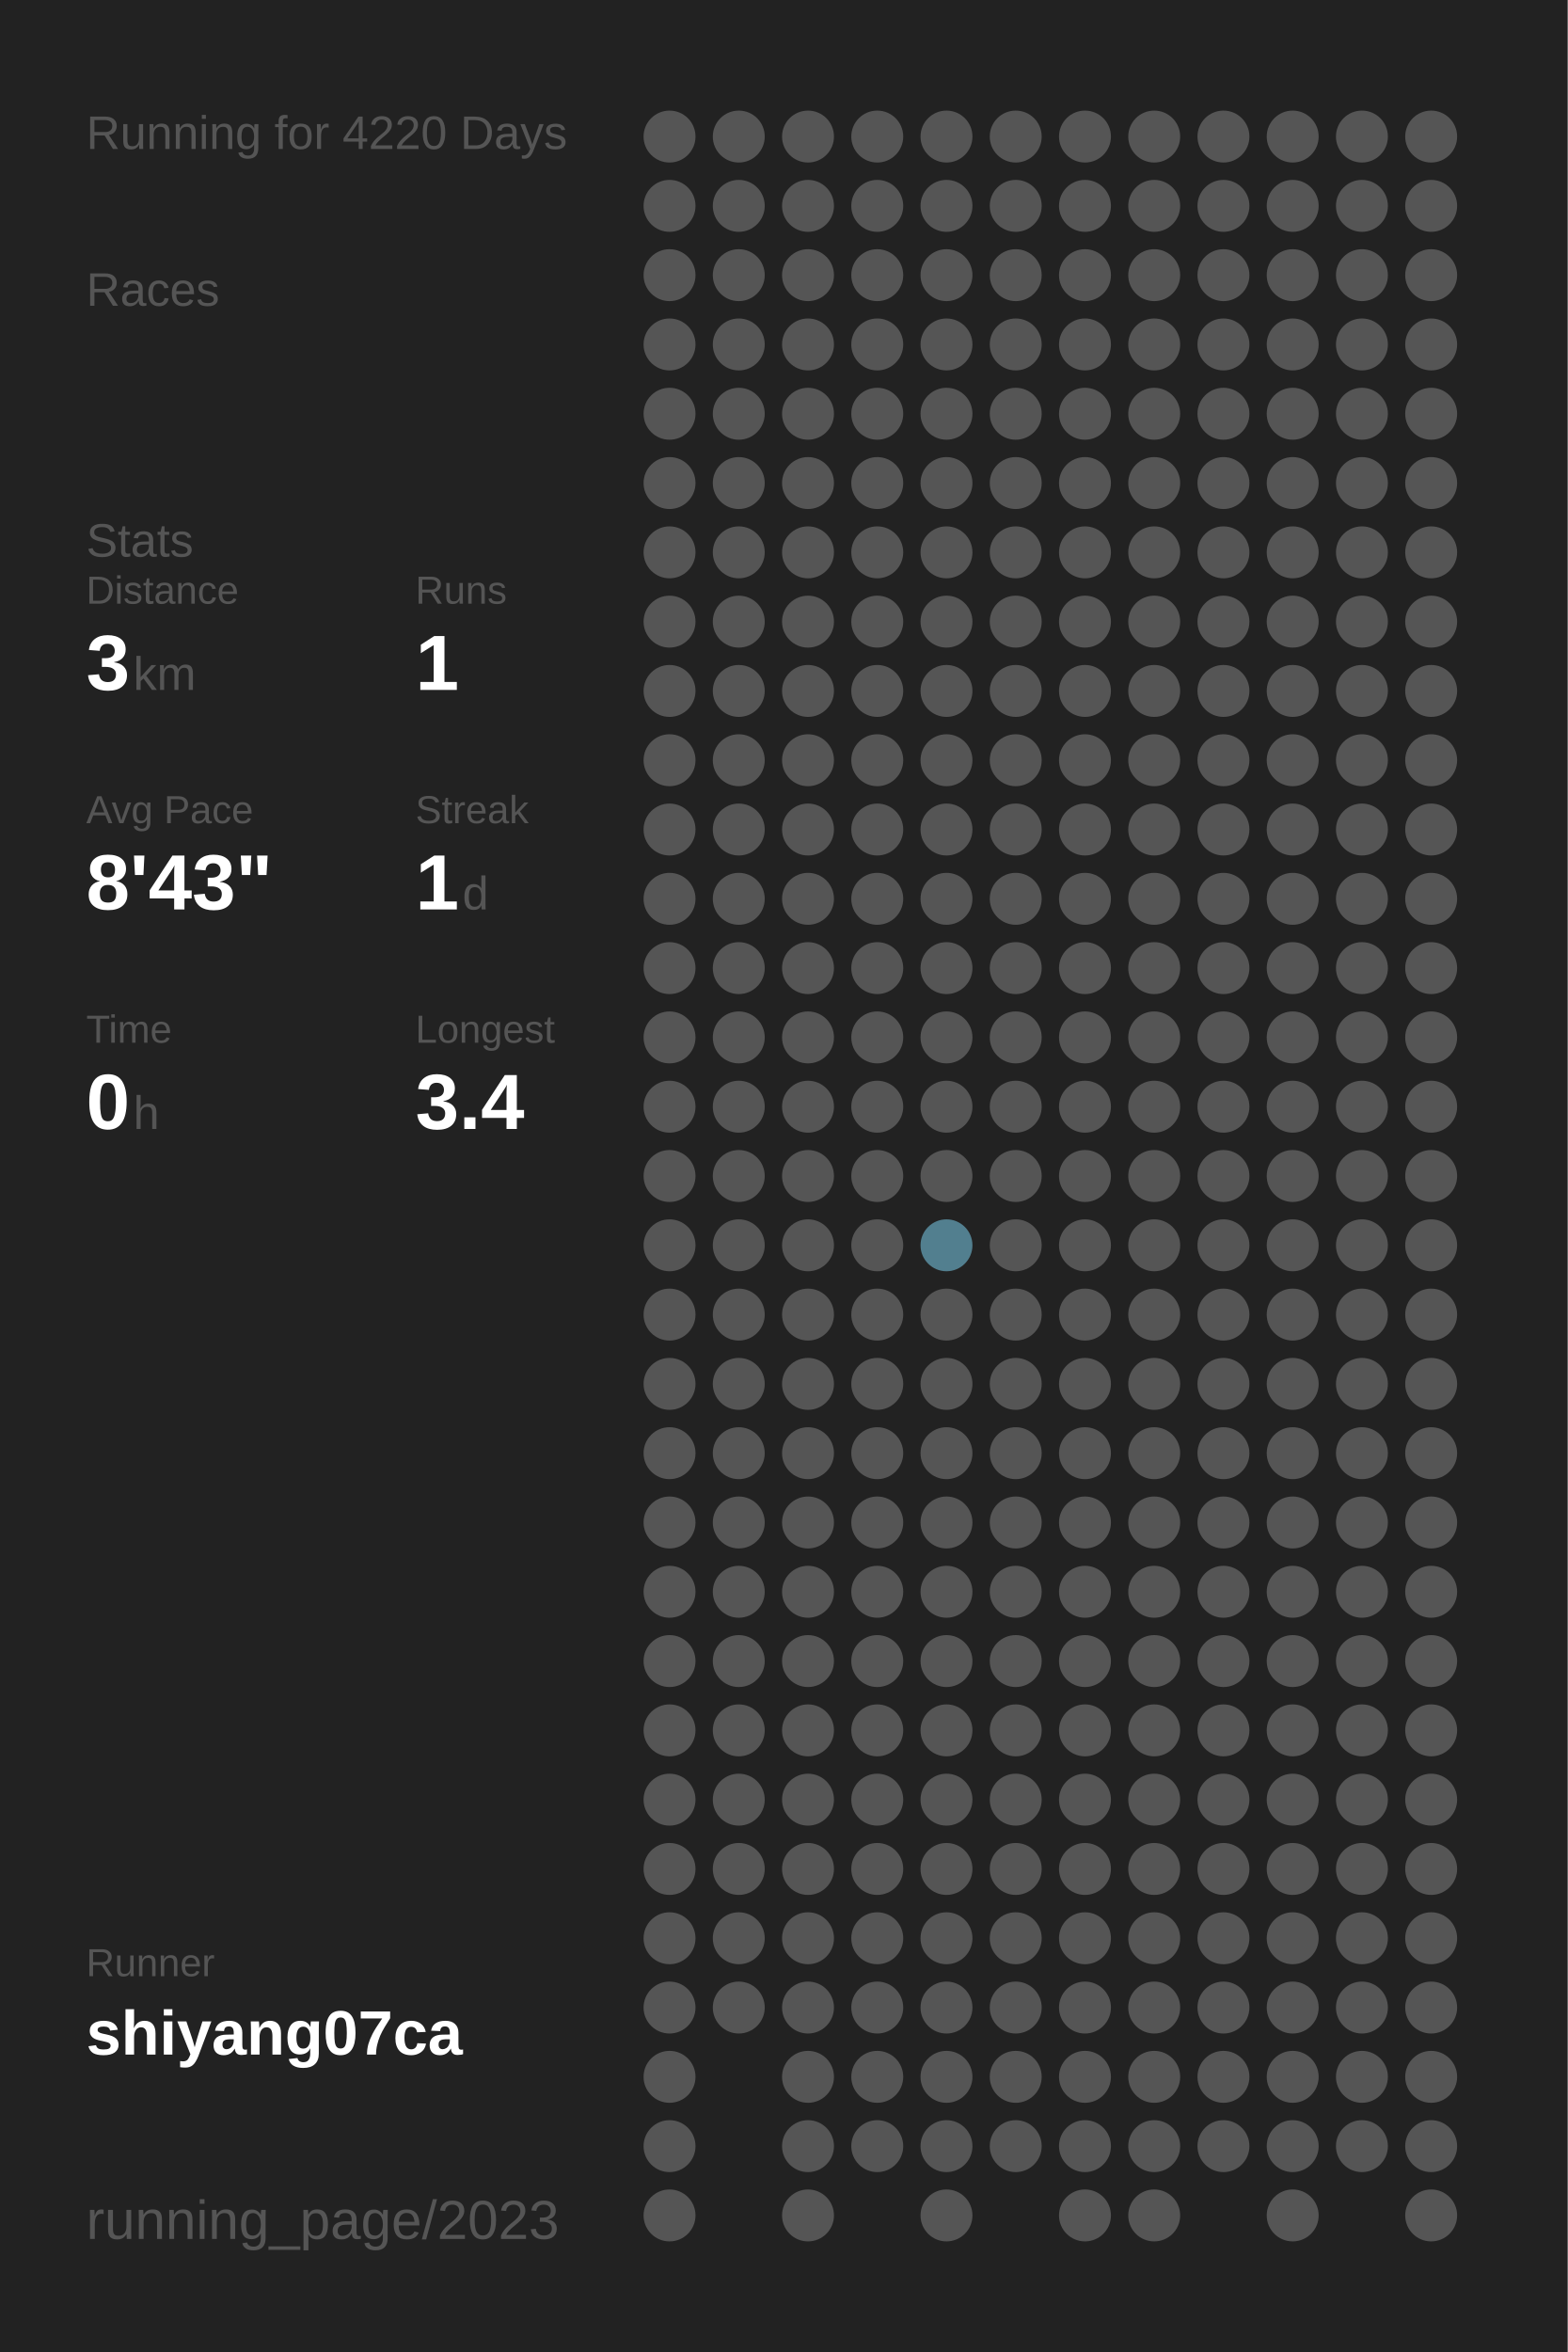
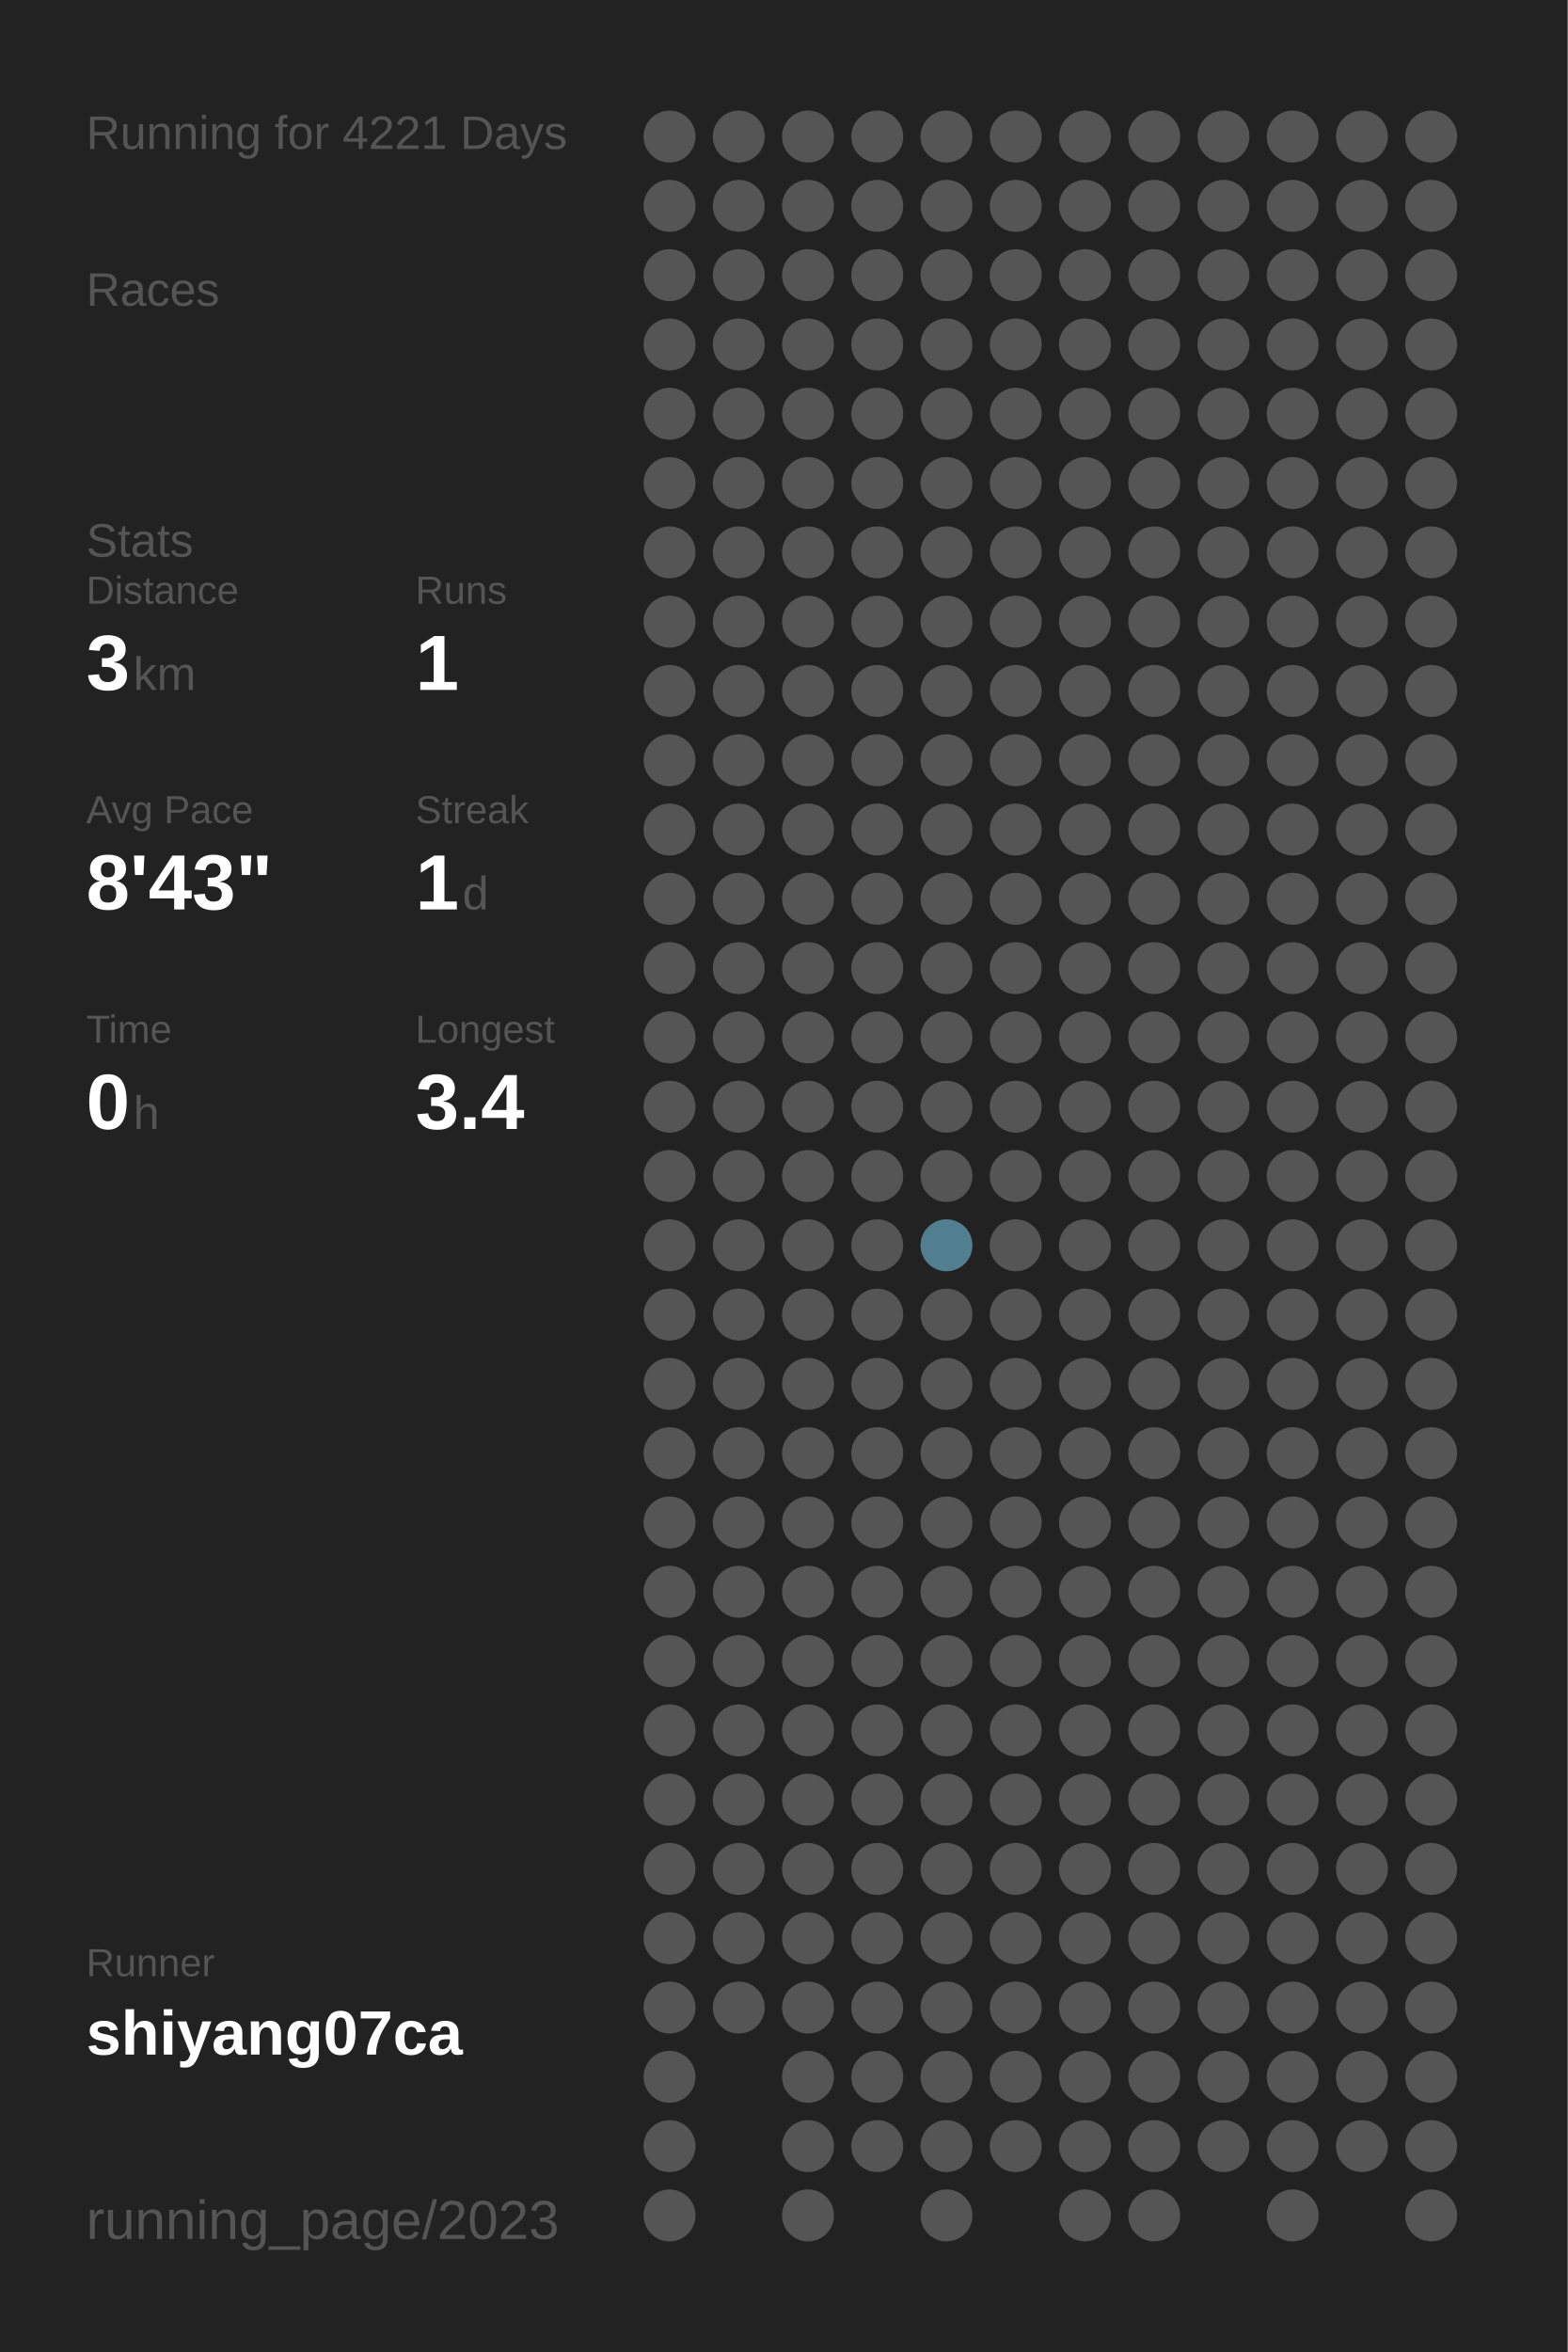
<svg xmlns="http://www.w3.org/2000/svg" baseProfile="full" height="300mm" version="1.1" viewBox="0,0,200,300" width="200mm">
  <defs />
  <rect fill="#222222" height="300" width="200" x="0" y="0" />
-   <text fill="#555555" style="font-size:6px; font-family:Arial;" x="11" y="19">Running for 4220 Days</text>
+   <text fill="#555555" style="font-size:6px; font-family:Arial;" x="11" y="19">Running for 4221 Days</text>
  <text fill="#555555" style="font-size:6px; font-family:Arial;" x="11" y="39">Races</text>
  <text fill="#555555" style="font-size:6px; font-family:Arial;" x="11" y="71">Stats</text>
  <text fill="#555555" style="font-size:5px; font-family:Arial;" x="11" y="77">Distance</text>
  <text fill="#FFFFFF" style="font-size:10px; font-family:Arial; font-weight:bold;" x="11" y="88">3</text>
  <text fill="#555555" style="font-size:6px; font-family:Arial;" x="17" y="88">km</text>
  <text fill="#555555" style="font-size:5px; font-family:Arial;" x="53" y="77">Runs</text>
  <text fill="#FFFFFF" style="font-size:10px; font-family:Arial; font-weight:bold;" x="53" y="88">1</text>
  <text fill="#555555" style="font-size:5px; font-family:Arial;" x="11" y="105">Avg Pace</text>
  <text fill="#FFFFFF" style="font-size:10px; font-family:Arial; font-weight:bold;" x="11" y="116">8'43"</text>
  <text fill="#555555" style="font-size:5px; font-family:Arial;" x="53" y="105">Streak</text>
  <text fill="#FFFFFF" style="font-size:10px; font-family:Arial; font-weight:bold;" x="53" y="116">1</text>
  <text fill="#555555" style="font-size:6px; font-family:Arial;" x="59" y="116">d</text>
  <text fill="#555555" style="font-size:5px; font-family:Arial;" x="11" y="133">Time</text>
  <text fill="#FFFFFF" style="font-size:10px; font-family:Arial; font-weight:bold;" x="11" y="144">0</text>
  <text fill="#555555" style="font-size:6px; font-family:Arial;" x="17" y="144">h</text>
  <text fill="#555555" style="font-size:5px; font-family:Arial;" x="53" y="133">Longest</text>
  <text fill="#FFFFFF" style="font-size:10px; font-family:Arial; font-weight:bold;" x="53" y="144">3.4</text>
  <text fill="#555555" style="font-size:5px; font-family:Arial;" x="11" y="252.065">Runner</text>
  <text fill="#FFFFFF" style="font-size:8px; font-family:Arial; font-weight:bold;" x="11" y="262.065">shiyang07ca</text>
  <text fill="#555555" style="font-size:7px; font-family:Arial;" x="11" y="285.581">running_page/2023</text>
  <circle cx="85.417" cy="17.419" fill="#555555" r="3.312" />
  <circle cx="85.417" cy="26.258" fill="#555555" r="3.312" />
  <circle cx="85.417" cy="35.097" fill="#555555" r="3.312" />
  <circle cx="85.417" cy="43.935" fill="#555555" r="3.312" />
  <circle cx="85.417" cy="52.774" fill="#555555" r="3.312" />
  <circle cx="85.417" cy="61.613" fill="#555555" r="3.312" />
  <circle cx="85.417" cy="70.452" fill="#555555" r="3.312" />
  <circle cx="85.417" cy="79.29" fill="#555555" r="3.312" />
  <circle cx="85.417" cy="88.129" fill="#555555" r="3.312" />
  <circle cx="85.417" cy="96.968" fill="#555555" r="3.312" />
  <circle cx="85.417" cy="105.806" fill="#555555" r="3.312" />
  <circle cx="85.417" cy="114.645" fill="#555555" r="3.312" />
  <circle cx="85.417" cy="123.484" fill="#555555" r="3.312" />
  <circle cx="85.417" cy="132.323" fill="#555555" r="3.312" />
  <circle cx="85.417" cy="141.161" fill="#555555" r="3.312" />
  <circle cx="85.417" cy="150" fill="#555555" r="3.312" />
  <circle cx="85.417" cy="158.839" fill="#555555" r="3.312" />
  <circle cx="85.417" cy="167.677" fill="#555555" r="3.312" />
  <circle cx="85.417" cy="176.516" fill="#555555" r="3.312" />
  <circle cx="85.417" cy="185.355" fill="#555555" r="3.312" />
  <circle cx="85.417" cy="194.194" fill="#555555" r="3.312" />
  <circle cx="85.417" cy="203.032" fill="#555555" r="3.312" />
  <circle cx="85.417" cy="211.871" fill="#555555" r="3.312" />
  <circle cx="85.417" cy="220.71" fill="#555555" r="3.312" />
  <circle cx="85.417" cy="229.548" fill="#555555" r="3.312" />
  <circle cx="85.417" cy="238.387" fill="#555555" r="3.312" />
  <circle cx="85.417" cy="247.226" fill="#555555" r="3.312" />
  <circle cx="85.417" cy="256.065" fill="#555555" r="3.312" />
  <circle cx="85.417" cy="264.903" fill="#555555" r="3.312" />
  <circle cx="85.417" cy="273.742" fill="#555555" r="3.312" />
  <circle cx="85.417" cy="282.581" fill="#555555" r="3.312" />
  <circle cx="94.25" cy="17.419" fill="#555555" r="3.312" />
  <circle cx="94.25" cy="26.258" fill="#555555" r="3.312" />
  <circle cx="94.25" cy="35.097" fill="#555555" r="3.312" />
  <circle cx="94.25" cy="43.935" fill="#555555" r="3.312" />
  <circle cx="94.25" cy="52.774" fill="#555555" r="3.312" />
  <circle cx="94.25" cy="61.613" fill="#555555" r="3.312" />
  <circle cx="94.25" cy="70.452" fill="#555555" r="3.312" />
  <circle cx="94.25" cy="79.29" fill="#555555" r="3.312" />
  <circle cx="94.25" cy="88.129" fill="#555555" r="3.312" />
  <circle cx="94.25" cy="96.968" fill="#555555" r="3.312" />
  <circle cx="94.25" cy="105.806" fill="#555555" r="3.312" />
  <circle cx="94.25" cy="114.645" fill="#555555" r="3.312" />
  <circle cx="94.25" cy="123.484" fill="#555555" r="3.312" />
  <circle cx="94.25" cy="132.323" fill="#555555" r="3.312" />
  <circle cx="94.25" cy="141.161" fill="#555555" r="3.312" />
  <circle cx="94.25" cy="150" fill="#555555" r="3.312" />
  <circle cx="94.25" cy="158.839" fill="#555555" r="3.312" />
  <circle cx="94.25" cy="167.677" fill="#555555" r="3.312" />
  <circle cx="94.25" cy="176.516" fill="#555555" r="3.312" />
  <circle cx="94.25" cy="185.355" fill="#555555" r="3.312" />
  <circle cx="94.25" cy="194.194" fill="#555555" r="3.312" />
  <circle cx="94.25" cy="203.032" fill="#555555" r="3.312" />
  <circle cx="94.25" cy="211.871" fill="#555555" r="3.312" />
  <circle cx="94.25" cy="220.71" fill="#555555" r="3.312" />
  <circle cx="94.25" cy="229.548" fill="#555555" r="3.312" />
  <circle cx="94.25" cy="238.387" fill="#555555" r="3.312" />
  <circle cx="94.25" cy="247.226" fill="#555555" r="3.312" />
  <circle cx="94.25" cy="256.065" fill="#555555" r="3.312" />
  <circle cx="103.083" cy="17.419" fill="#555555" r="3.312" />
  <circle cx="103.083" cy="26.258" fill="#555555" r="3.312" />
  <circle cx="103.083" cy="35.097" fill="#555555" r="3.312" />
  <circle cx="103.083" cy="43.935" fill="#555555" r="3.312" />
  <circle cx="103.083" cy="52.774" fill="#555555" r="3.312" />
  <circle cx="103.083" cy="61.613" fill="#555555" r="3.312" />
  <circle cx="103.083" cy="70.452" fill="#555555" r="3.312" />
  <circle cx="103.083" cy="79.29" fill="#555555" r="3.312" />
  <circle cx="103.083" cy="88.129" fill="#555555" r="3.312" />
  <circle cx="103.083" cy="96.968" fill="#555555" r="3.312" />
  <circle cx="103.083" cy="105.806" fill="#555555" r="3.312" />
  <circle cx="103.083" cy="114.645" fill="#555555" r="3.312" />
  <circle cx="103.083" cy="123.484" fill="#555555" r="3.312" />
  <circle cx="103.083" cy="132.323" fill="#555555" r="3.312" />
  <circle cx="103.083" cy="141.161" fill="#555555" r="3.312" />
  <circle cx="103.083" cy="150" fill="#555555" r="3.312" />
  <circle cx="103.083" cy="158.839" fill="#555555" r="3.312" />
  <circle cx="103.083" cy="167.677" fill="#555555" r="3.312" />
  <circle cx="103.083" cy="176.516" fill="#555555" r="3.312" />
  <circle cx="103.083" cy="185.355" fill="#555555" r="3.312" />
  <circle cx="103.083" cy="194.194" fill="#555555" r="3.312" />
  <circle cx="103.083" cy="203.032" fill="#555555" r="3.312" />
  <circle cx="103.083" cy="211.871" fill="#555555" r="3.312" />
  <circle cx="103.083" cy="220.71" fill="#555555" r="3.312" />
  <circle cx="103.083" cy="229.548" fill="#555555" r="3.312" />
  <circle cx="103.083" cy="238.387" fill="#555555" r="3.312" />
  <circle cx="103.083" cy="247.226" fill="#555555" r="3.312" />
  <circle cx="103.083" cy="256.065" fill="#555555" r="3.312" />
  <circle cx="103.083" cy="264.903" fill="#555555" r="3.312" />
  <circle cx="103.083" cy="273.742" fill="#555555" r="3.312" />
  <circle cx="103.083" cy="282.581" fill="#555555" r="3.312" />
  <circle cx="111.917" cy="17.419" fill="#555555" r="3.312" />
  <circle cx="111.917" cy="26.258" fill="#555555" r="3.312" />
  <circle cx="111.917" cy="35.097" fill="#555555" r="3.312" />
  <circle cx="111.917" cy="43.935" fill="#555555" r="3.312" />
  <circle cx="111.917" cy="52.774" fill="#555555" r="3.312" />
  <circle cx="111.917" cy="61.613" fill="#555555" r="3.312" />
  <circle cx="111.917" cy="70.452" fill="#555555" r="3.312" />
  <circle cx="111.917" cy="79.29" fill="#555555" r="3.312" />
  <circle cx="111.917" cy="88.129" fill="#555555" r="3.312" />
  <circle cx="111.917" cy="96.968" fill="#555555" r="3.312" />
  <circle cx="111.917" cy="105.806" fill="#555555" r="3.312" />
  <circle cx="111.917" cy="114.645" fill="#555555" r="3.312" />
  <circle cx="111.917" cy="123.484" fill="#555555" r="3.312" />
  <circle cx="111.917" cy="132.323" fill="#555555" r="3.312" />
  <circle cx="111.917" cy="141.161" fill="#555555" r="3.312" />
  <circle cx="111.917" cy="150" fill="#555555" r="3.312" />
  <circle cx="111.917" cy="158.839" fill="#555555" r="3.312" />
  <circle cx="111.917" cy="167.677" fill="#555555" r="3.312" />
  <circle cx="111.917" cy="176.516" fill="#555555" r="3.312" />
  <circle cx="111.917" cy="185.355" fill="#555555" r="3.312" />
  <circle cx="111.917" cy="194.194" fill="#555555" r="3.312" />
  <circle cx="111.917" cy="203.032" fill="#555555" r="3.312" />
  <circle cx="111.917" cy="211.871" fill="#555555" r="3.312" />
  <circle cx="111.917" cy="220.71" fill="#555555" r="3.312" />
  <circle cx="111.917" cy="229.548" fill="#555555" r="3.312" />
  <circle cx="111.917" cy="238.387" fill="#555555" r="3.312" />
  <circle cx="111.917" cy="247.226" fill="#555555" r="3.312" />
  <circle cx="111.917" cy="256.065" fill="#555555" r="3.312" />
  <circle cx="111.917" cy="264.903" fill="#555555" r="3.312" />
  <circle cx="111.917" cy="273.742" fill="#555555" r="3.312" />
  <circle cx="120.75" cy="17.419" fill="#555555" r="3.312" />
  <circle cx="120.75" cy="26.258" fill="#555555" r="3.312" />
  <circle cx="120.75" cy="35.097" fill="#555555" r="3.312" />
  <circle cx="120.75" cy="43.935" fill="#555555" r="3.312" />
  <circle cx="120.75" cy="52.774" fill="#555555" r="3.312" />
  <circle cx="120.75" cy="61.613" fill="#555555" r="3.312" />
  <circle cx="120.75" cy="70.452" fill="#555555" r="3.312" />
  <circle cx="120.75" cy="79.29" fill="#555555" r="3.312" />
  <circle cx="120.75" cy="88.129" fill="#555555" r="3.312" />
  <circle cx="120.75" cy="96.968" fill="#555555" r="3.312" />
  <circle cx="120.75" cy="105.806" fill="#555555" r="3.312" />
  <circle cx="120.75" cy="114.645" fill="#555555" r="3.312" />
  <circle cx="120.75" cy="123.484" fill="#555555" r="3.312" />
  <circle cx="120.75" cy="132.323" fill="#555555" r="3.312" />
  <circle cx="120.75" cy="141.161" fill="#555555" r="3.312" />
  <circle cx="120.75" cy="150" fill="#555555" r="3.312" />
  <circle cx="120.75" cy="158.839" fill="#527f8f" r="3.312" />
  <circle cx="120.75" cy="167.677" fill="#555555" r="3.312" />
  <circle cx="120.75" cy="176.516" fill="#555555" r="3.312" />
  <circle cx="120.75" cy="185.355" fill="#555555" r="3.312" />
  <circle cx="120.75" cy="194.194" fill="#555555" r="3.312" />
  <circle cx="120.75" cy="203.032" fill="#555555" r="3.312" />
  <circle cx="120.75" cy="211.871" fill="#555555" r="3.312" />
  <circle cx="120.75" cy="220.71" fill="#555555" r="3.312" />
  <circle cx="120.75" cy="229.548" fill="#555555" r="3.312" />
  <circle cx="120.75" cy="238.387" fill="#555555" r="3.312" />
  <circle cx="120.75" cy="247.226" fill="#555555" r="3.312" />
  <circle cx="120.75" cy="256.065" fill="#555555" r="3.312" />
  <circle cx="120.75" cy="264.903" fill="#555555" r="3.312" />
  <circle cx="120.75" cy="273.742" fill="#555555" r="3.312" />
  <circle cx="120.75" cy="282.581" fill="#555555" r="3.312" />
  <circle cx="129.583" cy="17.419" fill="#555555" r="3.312" />
  <circle cx="129.583" cy="26.258" fill="#555555" r="3.312" />
  <circle cx="129.583" cy="35.097" fill="#555555" r="3.312" />
  <circle cx="129.583" cy="43.935" fill="#555555" r="3.312" />
  <circle cx="129.583" cy="52.774" fill="#555555" r="3.312" />
  <circle cx="129.583" cy="61.613" fill="#555555" r="3.312" />
  <circle cx="129.583" cy="70.452" fill="#555555" r="3.312" />
  <circle cx="129.583" cy="79.29" fill="#555555" r="3.312" />
  <circle cx="129.583" cy="88.129" fill="#555555" r="3.312" />
  <circle cx="129.583" cy="96.968" fill="#555555" r="3.312" />
  <circle cx="129.583" cy="105.806" fill="#555555" r="3.312" />
  <circle cx="129.583" cy="114.645" fill="#555555" r="3.312" />
  <circle cx="129.583" cy="123.484" fill="#555555" r="3.312" />
  <circle cx="129.583" cy="132.323" fill="#555555" r="3.312" />
  <circle cx="129.583" cy="141.161" fill="#555555" r="3.312" />
  <circle cx="129.583" cy="150" fill="#555555" r="3.312" />
  <circle cx="129.583" cy="158.839" fill="#555555" r="3.312" />
  <circle cx="129.583" cy="167.677" fill="#555555" r="3.312" />
  <circle cx="129.583" cy="176.516" fill="#555555" r="3.312" />
  <circle cx="129.583" cy="185.355" fill="#555555" r="3.312" />
  <circle cx="129.583" cy="194.194" fill="#555555" r="3.312" />
  <circle cx="129.583" cy="203.032" fill="#555555" r="3.312" />
  <circle cx="129.583" cy="211.871" fill="#555555" r="3.312" />
  <circle cx="129.583" cy="220.71" fill="#555555" r="3.312" />
  <circle cx="129.583" cy="229.548" fill="#555555" r="3.312" />
  <circle cx="129.583" cy="238.387" fill="#555555" r="3.312" />
  <circle cx="129.583" cy="247.226" fill="#555555" r="3.312" />
  <circle cx="129.583" cy="256.065" fill="#555555" r="3.312" />
  <circle cx="129.583" cy="264.903" fill="#555555" r="3.312" />
  <circle cx="129.583" cy="273.742" fill="#555555" r="3.312" />
  <circle cx="138.417" cy="17.419" fill="#555555" r="3.312" />
  <circle cx="138.417" cy="26.258" fill="#555555" r="3.312" />
  <circle cx="138.417" cy="35.097" fill="#555555" r="3.312" />
  <circle cx="138.417" cy="43.935" fill="#555555" r="3.312" />
  <circle cx="138.417" cy="52.774" fill="#555555" r="3.312" />
  <circle cx="138.417" cy="61.613" fill="#555555" r="3.312" />
  <circle cx="138.417" cy="70.452" fill="#555555" r="3.312" />
  <circle cx="138.417" cy="79.29" fill="#555555" r="3.312" />
  <circle cx="138.417" cy="88.129" fill="#555555" r="3.312" />
  <circle cx="138.417" cy="96.968" fill="#555555" r="3.312" />
  <circle cx="138.417" cy="105.806" fill="#555555" r="3.312" />
  <circle cx="138.417" cy="114.645" fill="#555555" r="3.312" />
  <circle cx="138.417" cy="123.484" fill="#555555" r="3.312" />
  <circle cx="138.417" cy="132.323" fill="#555555" r="3.312" />
  <circle cx="138.417" cy="141.161" fill="#555555" r="3.312" />
  <circle cx="138.417" cy="150" fill="#555555" r="3.312" />
  <circle cx="138.417" cy="158.839" fill="#555555" r="3.312" />
  <circle cx="138.417" cy="167.677" fill="#555555" r="3.312" />
  <circle cx="138.417" cy="176.516" fill="#555555" r="3.312" />
  <circle cx="138.417" cy="185.355" fill="#555555" r="3.312" />
  <circle cx="138.417" cy="194.194" fill="#555555" r="3.312" />
  <circle cx="138.417" cy="203.032" fill="#555555" r="3.312" />
  <circle cx="138.417" cy="211.871" fill="#555555" r="3.312" />
  <circle cx="138.417" cy="220.71" fill="#555555" r="3.312" />
  <circle cx="138.417" cy="229.548" fill="#555555" r="3.312" />
  <circle cx="138.417" cy="238.387" fill="#555555" r="3.312" />
  <circle cx="138.417" cy="247.226" fill="#555555" r="3.312" />
  <circle cx="138.417" cy="256.065" fill="#555555" r="3.312" />
  <circle cx="138.417" cy="264.903" fill="#555555" r="3.312" />
  <circle cx="138.417" cy="273.742" fill="#555555" r="3.312" />
  <circle cx="138.417" cy="282.581" fill="#555555" r="3.312" />
  <circle cx="147.25" cy="17.419" fill="#555555" r="3.312" />
  <circle cx="147.25" cy="26.258" fill="#555555" r="3.312" />
  <circle cx="147.25" cy="35.097" fill="#555555" r="3.312" />
  <circle cx="147.25" cy="43.935" fill="#555555" r="3.312" />
  <circle cx="147.25" cy="52.774" fill="#555555" r="3.312" />
  <circle cx="147.25" cy="61.613" fill="#555555" r="3.312" />
  <circle cx="147.25" cy="70.452" fill="#555555" r="3.312" />
  <circle cx="147.25" cy="79.29" fill="#555555" r="3.312" />
  <circle cx="147.25" cy="88.129" fill="#555555" r="3.312" />
  <circle cx="147.25" cy="96.968" fill="#555555" r="3.312" />
  <circle cx="147.25" cy="105.806" fill="#555555" r="3.312" />
  <circle cx="147.25" cy="114.645" fill="#555555" r="3.312" />
  <circle cx="147.25" cy="123.484" fill="#555555" r="3.312" />
  <circle cx="147.25" cy="132.323" fill="#555555" r="3.312" />
  <circle cx="147.25" cy="141.161" fill="#555555" r="3.312" />
  <circle cx="147.25" cy="150" fill="#555555" r="3.312" />
  <circle cx="147.25" cy="158.839" fill="#555555" r="3.312" />
  <circle cx="147.25" cy="167.677" fill="#555555" r="3.312" />
  <circle cx="147.25" cy="176.516" fill="#555555" r="3.312" />
  <circle cx="147.25" cy="185.355" fill="#555555" r="3.312" />
  <circle cx="147.25" cy="194.194" fill="#555555" r="3.312" />
  <circle cx="147.25" cy="203.032" fill="#555555" r="3.312" />
  <circle cx="147.25" cy="211.871" fill="#555555" r="3.312" />
  <circle cx="147.25" cy="220.71" fill="#555555" r="3.312" />
  <circle cx="147.25" cy="229.548" fill="#555555" r="3.312" />
  <circle cx="147.25" cy="238.387" fill="#555555" r="3.312" />
  <circle cx="147.25" cy="247.226" fill="#555555" r="3.312" />
  <circle cx="147.25" cy="256.065" fill="#555555" r="3.312" />
  <circle cx="147.25" cy="264.903" fill="#555555" r="3.312" />
  <circle cx="147.25" cy="273.742" fill="#555555" r="3.312" />
  <circle cx="147.25" cy="282.581" fill="#555555" r="3.312" />
  <circle cx="156.083" cy="17.419" fill="#555555" r="3.312" />
  <circle cx="156.083" cy="26.258" fill="#555555" r="3.312" />
  <circle cx="156.083" cy="35.097" fill="#555555" r="3.312" />
  <circle cx="156.083" cy="43.935" fill="#555555" r="3.312" />
  <circle cx="156.083" cy="52.774" fill="#555555" r="3.312" />
  <circle cx="156.083" cy="61.613" fill="#555555" r="3.312" />
  <circle cx="156.083" cy="70.452" fill="#555555" r="3.312" />
  <circle cx="156.083" cy="79.29" fill="#555555" r="3.312" />
  <circle cx="156.083" cy="88.129" fill="#555555" r="3.312" />
  <circle cx="156.083" cy="96.968" fill="#555555" r="3.312" />
  <circle cx="156.083" cy="105.806" fill="#555555" r="3.312" />
  <circle cx="156.083" cy="114.645" fill="#555555" r="3.312" />
  <circle cx="156.083" cy="123.484" fill="#555555" r="3.312" />
  <circle cx="156.083" cy="132.323" fill="#555555" r="3.312" />
  <circle cx="156.083" cy="141.161" fill="#555555" r="3.312" />
  <circle cx="156.083" cy="150" fill="#555555" r="3.312" />
  <circle cx="156.083" cy="158.839" fill="#555555" r="3.312" />
  <circle cx="156.083" cy="167.677" fill="#555555" r="3.312" />
  <circle cx="156.083" cy="176.516" fill="#555555" r="3.312" />
  <circle cx="156.083" cy="185.355" fill="#555555" r="3.312" />
  <circle cx="156.083" cy="194.194" fill="#555555" r="3.312" />
  <circle cx="156.083" cy="203.032" fill="#555555" r="3.312" />
  <circle cx="156.083" cy="211.871" fill="#555555" r="3.312" />
  <circle cx="156.083" cy="220.71" fill="#555555" r="3.312" />
  <circle cx="156.083" cy="229.548" fill="#555555" r="3.312" />
  <circle cx="156.083" cy="238.387" fill="#555555" r="3.312" />
  <circle cx="156.083" cy="247.226" fill="#555555" r="3.312" />
  <circle cx="156.083" cy="256.065" fill="#555555" r="3.312" />
  <circle cx="156.083" cy="264.903" fill="#555555" r="3.312" />
  <circle cx="156.083" cy="273.742" fill="#555555" r="3.312" />
  <circle cx="164.917" cy="17.419" fill="#555555" r="3.312" />
  <circle cx="164.917" cy="26.258" fill="#555555" r="3.312" />
  <circle cx="164.917" cy="35.097" fill="#555555" r="3.312" />
  <circle cx="164.917" cy="43.935" fill="#555555" r="3.312" />
  <circle cx="164.917" cy="52.774" fill="#555555" r="3.312" />
  <circle cx="164.917" cy="61.613" fill="#555555" r="3.312" />
  <circle cx="164.917" cy="70.452" fill="#555555" r="3.312" />
  <circle cx="164.917" cy="79.29" fill="#555555" r="3.312" />
  <circle cx="164.917" cy="88.129" fill="#555555" r="3.312" />
  <circle cx="164.917" cy="96.968" fill="#555555" r="3.312" />
  <circle cx="164.917" cy="105.806" fill="#555555" r="3.312" />
  <circle cx="164.917" cy="114.645" fill="#555555" r="3.312" />
  <circle cx="164.917" cy="123.484" fill="#555555" r="3.312" />
  <circle cx="164.917" cy="132.323" fill="#555555" r="3.312" />
  <circle cx="164.917" cy="141.161" fill="#555555" r="3.312" />
  <circle cx="164.917" cy="150" fill="#555555" r="3.312" />
  <circle cx="164.917" cy="158.839" fill="#555555" r="3.312" />
  <circle cx="164.917" cy="167.677" fill="#555555" r="3.312" />
  <circle cx="164.917" cy="176.516" fill="#555555" r="3.312" />
  <circle cx="164.917" cy="185.355" fill="#555555" r="3.312" />
  <circle cx="164.917" cy="194.194" fill="#555555" r="3.312" />
  <circle cx="164.917" cy="203.032" fill="#555555" r="3.312" />
  <circle cx="164.917" cy="211.871" fill="#555555" r="3.312" />
  <circle cx="164.917" cy="220.71" fill="#555555" r="3.312" />
  <circle cx="164.917" cy="229.548" fill="#555555" r="3.312" />
  <circle cx="164.917" cy="238.387" fill="#555555" r="3.312" />
  <circle cx="164.917" cy="247.226" fill="#555555" r="3.312" />
  <circle cx="164.917" cy="256.065" fill="#555555" r="3.312" />
  <circle cx="164.917" cy="264.903" fill="#555555" r="3.312" />
  <circle cx="164.917" cy="273.742" fill="#555555" r="3.312" />
  <circle cx="164.917" cy="282.581" fill="#555555" r="3.312" />
  <circle cx="173.75" cy="17.419" fill="#555555" r="3.312" />
  <circle cx="173.75" cy="26.258" fill="#555555" r="3.312" />
  <circle cx="173.75" cy="35.097" fill="#555555" r="3.312" />
  <circle cx="173.75" cy="43.935" fill="#555555" r="3.312" />
  <circle cx="173.75" cy="52.774" fill="#555555" r="3.312" />
  <circle cx="173.75" cy="61.613" fill="#555555" r="3.312" />
  <circle cx="173.75" cy="70.452" fill="#555555" r="3.312" />
  <circle cx="173.75" cy="79.29" fill="#555555" r="3.312" />
  <circle cx="173.75" cy="88.129" fill="#555555" r="3.312" />
  <circle cx="173.75" cy="96.968" fill="#555555" r="3.312" />
  <circle cx="173.75" cy="105.806" fill="#555555" r="3.312" />
  <circle cx="173.75" cy="114.645" fill="#555555" r="3.312" />
  <circle cx="173.75" cy="123.484" fill="#555555" r="3.312" />
  <circle cx="173.75" cy="132.323" fill="#555555" r="3.312" />
  <circle cx="173.75" cy="141.161" fill="#555555" r="3.312" />
  <circle cx="173.75" cy="150" fill="#555555" r="3.312" />
  <circle cx="173.75" cy="158.839" fill="#555555" r="3.312" />
  <circle cx="173.75" cy="167.677" fill="#555555" r="3.312" />
  <circle cx="173.75" cy="176.516" fill="#555555" r="3.312" />
  <circle cx="173.75" cy="185.355" fill="#555555" r="3.312" />
  <circle cx="173.75" cy="194.194" fill="#555555" r="3.312" />
  <circle cx="173.75" cy="203.032" fill="#555555" r="3.312" />
  <circle cx="173.75" cy="211.871" fill="#555555" r="3.312" />
  <circle cx="173.75" cy="220.71" fill="#555555" r="3.312" />
  <circle cx="173.75" cy="229.548" fill="#555555" r="3.312" />
  <circle cx="173.75" cy="238.387" fill="#555555" r="3.312" />
  <circle cx="173.75" cy="247.226" fill="#555555" r="3.312" />
  <circle cx="173.75" cy="256.065" fill="#555555" r="3.312" />
  <circle cx="173.75" cy="264.903" fill="#555555" r="3.312" />
  <circle cx="173.75" cy="273.742" fill="#555555" r="3.312" />
  <circle cx="182.583" cy="17.419" fill="#555555" r="3.312" />
  <circle cx="182.583" cy="26.258" fill="#555555" r="3.312" />
  <circle cx="182.583" cy="35.097" fill="#555555" r="3.312" />
  <circle cx="182.583" cy="43.935" fill="#555555" r="3.312" />
  <circle cx="182.583" cy="52.774" fill="#555555" r="3.312" />
  <circle cx="182.583" cy="61.613" fill="#555555" r="3.312" />
  <circle cx="182.583" cy="70.452" fill="#555555" r="3.312" />
  <circle cx="182.583" cy="79.29" fill="#555555" r="3.312" />
  <circle cx="182.583" cy="88.129" fill="#555555" r="3.312" />
  <circle cx="182.583" cy="96.968" fill="#555555" r="3.312" />
  <circle cx="182.583" cy="105.806" fill="#555555" r="3.312" />
  <circle cx="182.583" cy="114.645" fill="#555555" r="3.312" />
  <circle cx="182.583" cy="123.484" fill="#555555" r="3.312" />
  <circle cx="182.583" cy="132.323" fill="#555555" r="3.312" />
  <circle cx="182.583" cy="141.161" fill="#555555" r="3.312" />
  <circle cx="182.583" cy="150" fill="#555555" r="3.312" />
  <circle cx="182.583" cy="158.839" fill="#555555" r="3.312" />
  <circle cx="182.583" cy="167.677" fill="#555555" r="3.312" />
  <circle cx="182.583" cy="176.516" fill="#555555" r="3.312" />
  <circle cx="182.583" cy="185.355" fill="#555555" r="3.312" />
  <circle cx="182.583" cy="194.194" fill="#555555" r="3.312" />
  <circle cx="182.583" cy="203.032" fill="#555555" r="3.312" />
  <circle cx="182.583" cy="211.871" fill="#555555" r="3.312" />
  <circle cx="182.583" cy="220.71" fill="#555555" r="3.312" />
  <circle cx="182.583" cy="229.548" fill="#555555" r="3.312" />
  <circle cx="182.583" cy="238.387" fill="#555555" r="3.312" />
  <circle cx="182.583" cy="247.226" fill="#555555" r="3.312" />
  <circle cx="182.583" cy="256.065" fill="#555555" r="3.312" />
  <circle cx="182.583" cy="264.903" fill="#555555" r="3.312" />
  <circle cx="182.583" cy="273.742" fill="#555555" r="3.312" />
  <circle cx="182.583" cy="282.581" fill="#555555" r="3.312" />
</svg>
